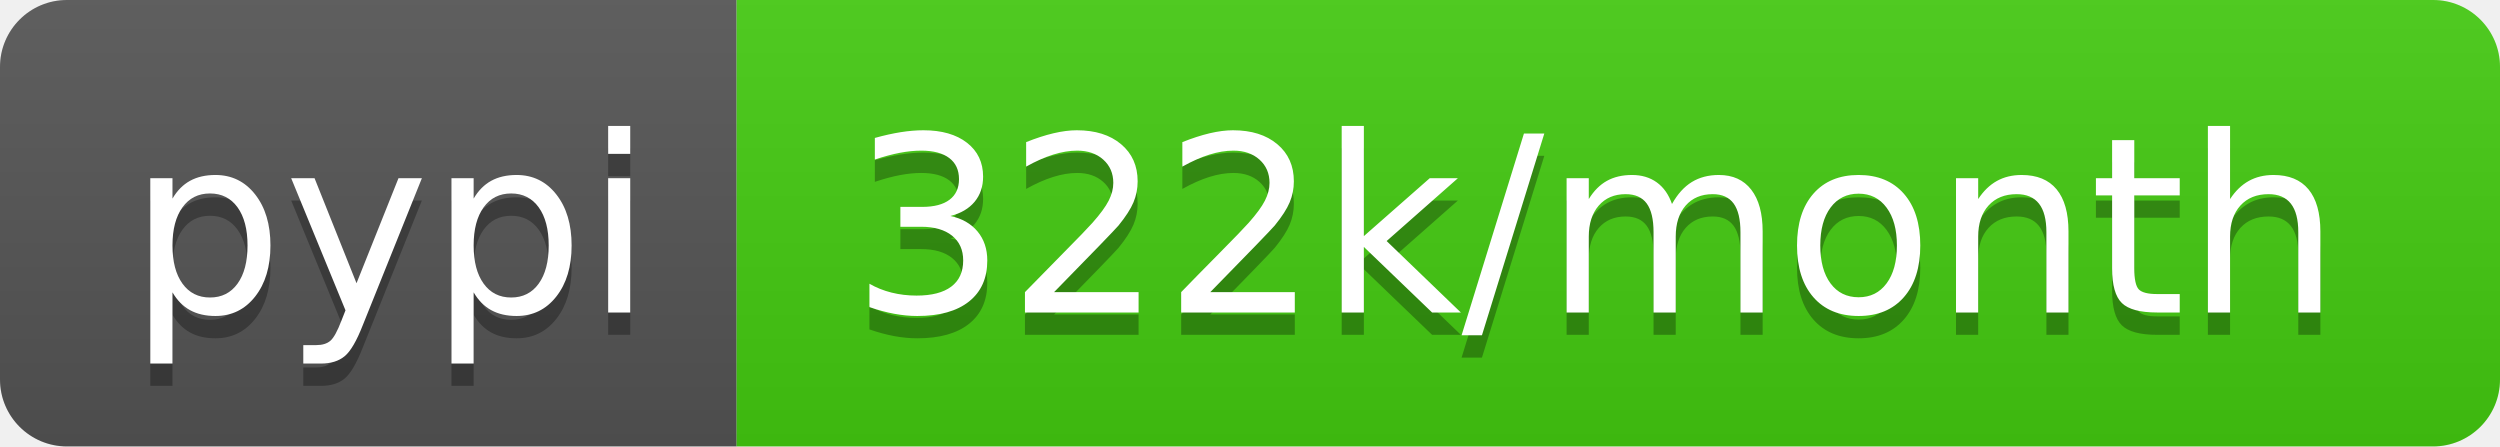
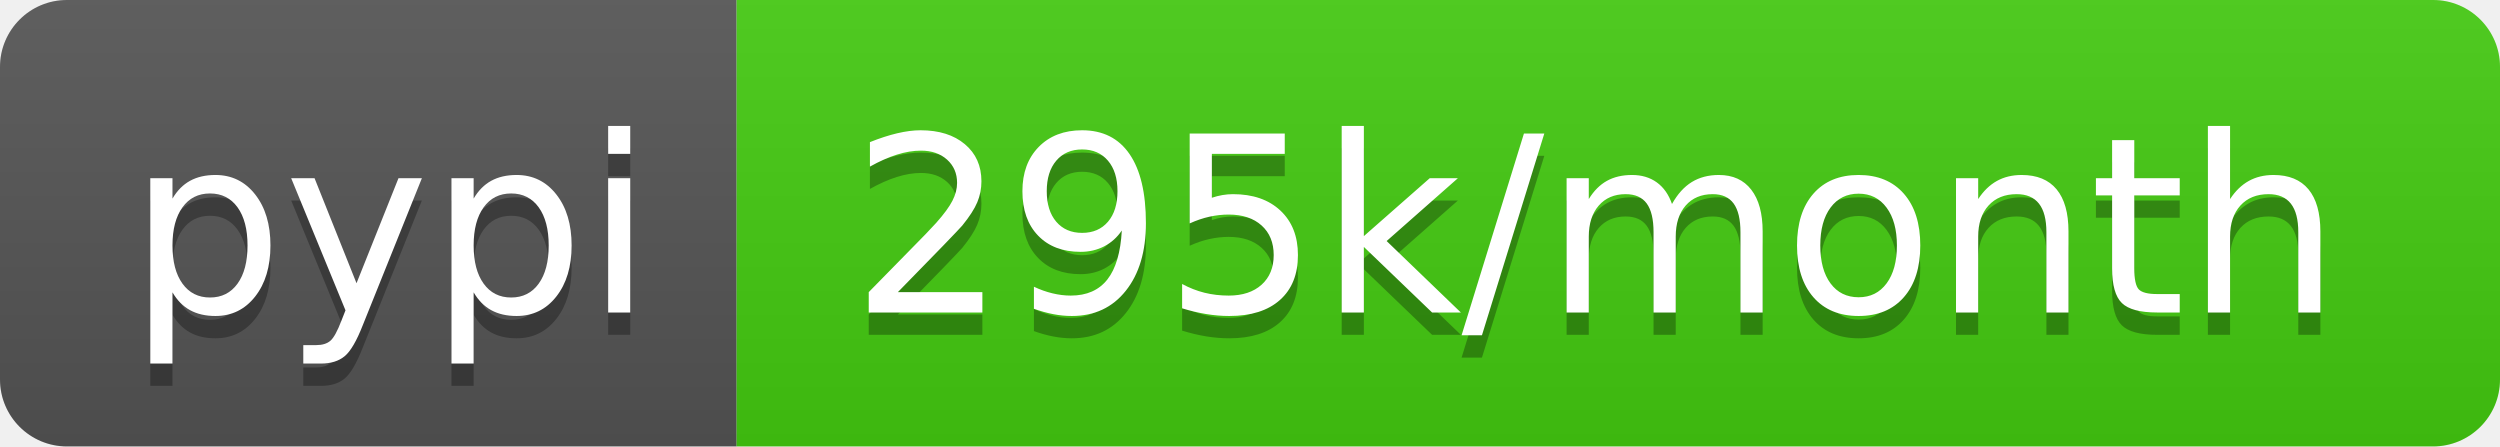
- <svg xmlns="http://www.w3.org/2000/svg" width="112" height="20" role="img" aria-label="pypi: 322k/month">
+ <svg xmlns="http://www.w3.org/2000/svg" width="112" height="20" role="img" aria-label="pypi: 295k/month">
  <linearGradient id="s" x2="0" y2="100%">
    <stop offset="0" stop-color="#bbb" stop-opacity=".1" />
    <stop offset="1" stop-opacity=".1" />
  </linearGradient>
  <clipPath id="r">
    <rect width="112" height="20" rx="3" fill="#fff" />
  </clipPath>
  <g clip-path="url(#r)">
    <rect width="33" height="20" fill="#555" />
    <rect x="33" width="79" height="20" fill="#4c1" />
    <rect width="112" height="20" fill="url(#s)" />
  </g>
  <g fill="#fff" text-anchor="middle" font-family="Verdana,Geneva,DejaVu Sans,sans-serif" text-rendering="geometricPrecision" font-size="110">
    <text aria-hidden="true" x="175" y="150" fill="#010101" fill-opacity=".3" transform="scale(.1)" textLength="230">pypi</text>
    <text x="175" y="140" transform="scale(.1)" fill="#fff" textLength="230">pypi</text>
-     <text aria-hidden="true" x="715" y="150" fill="#010101" fill-opacity=".3" transform="scale(.1)" textLength="690">322k/month</text>
-     <text x="715" y="140" transform="scale(.1)" fill="#fff" textLength="690">322k/month</text>
+     <text aria-hidden="true" x="715" y="150" fill="#010101" fill-opacity=".3" transform="scale(.1)" textLength="690">295k/month</text>
+     <text x="715" y="140" transform="scale(.1)" fill="#fff" textLength="690">295k/month</text>
  </g>
</svg>
